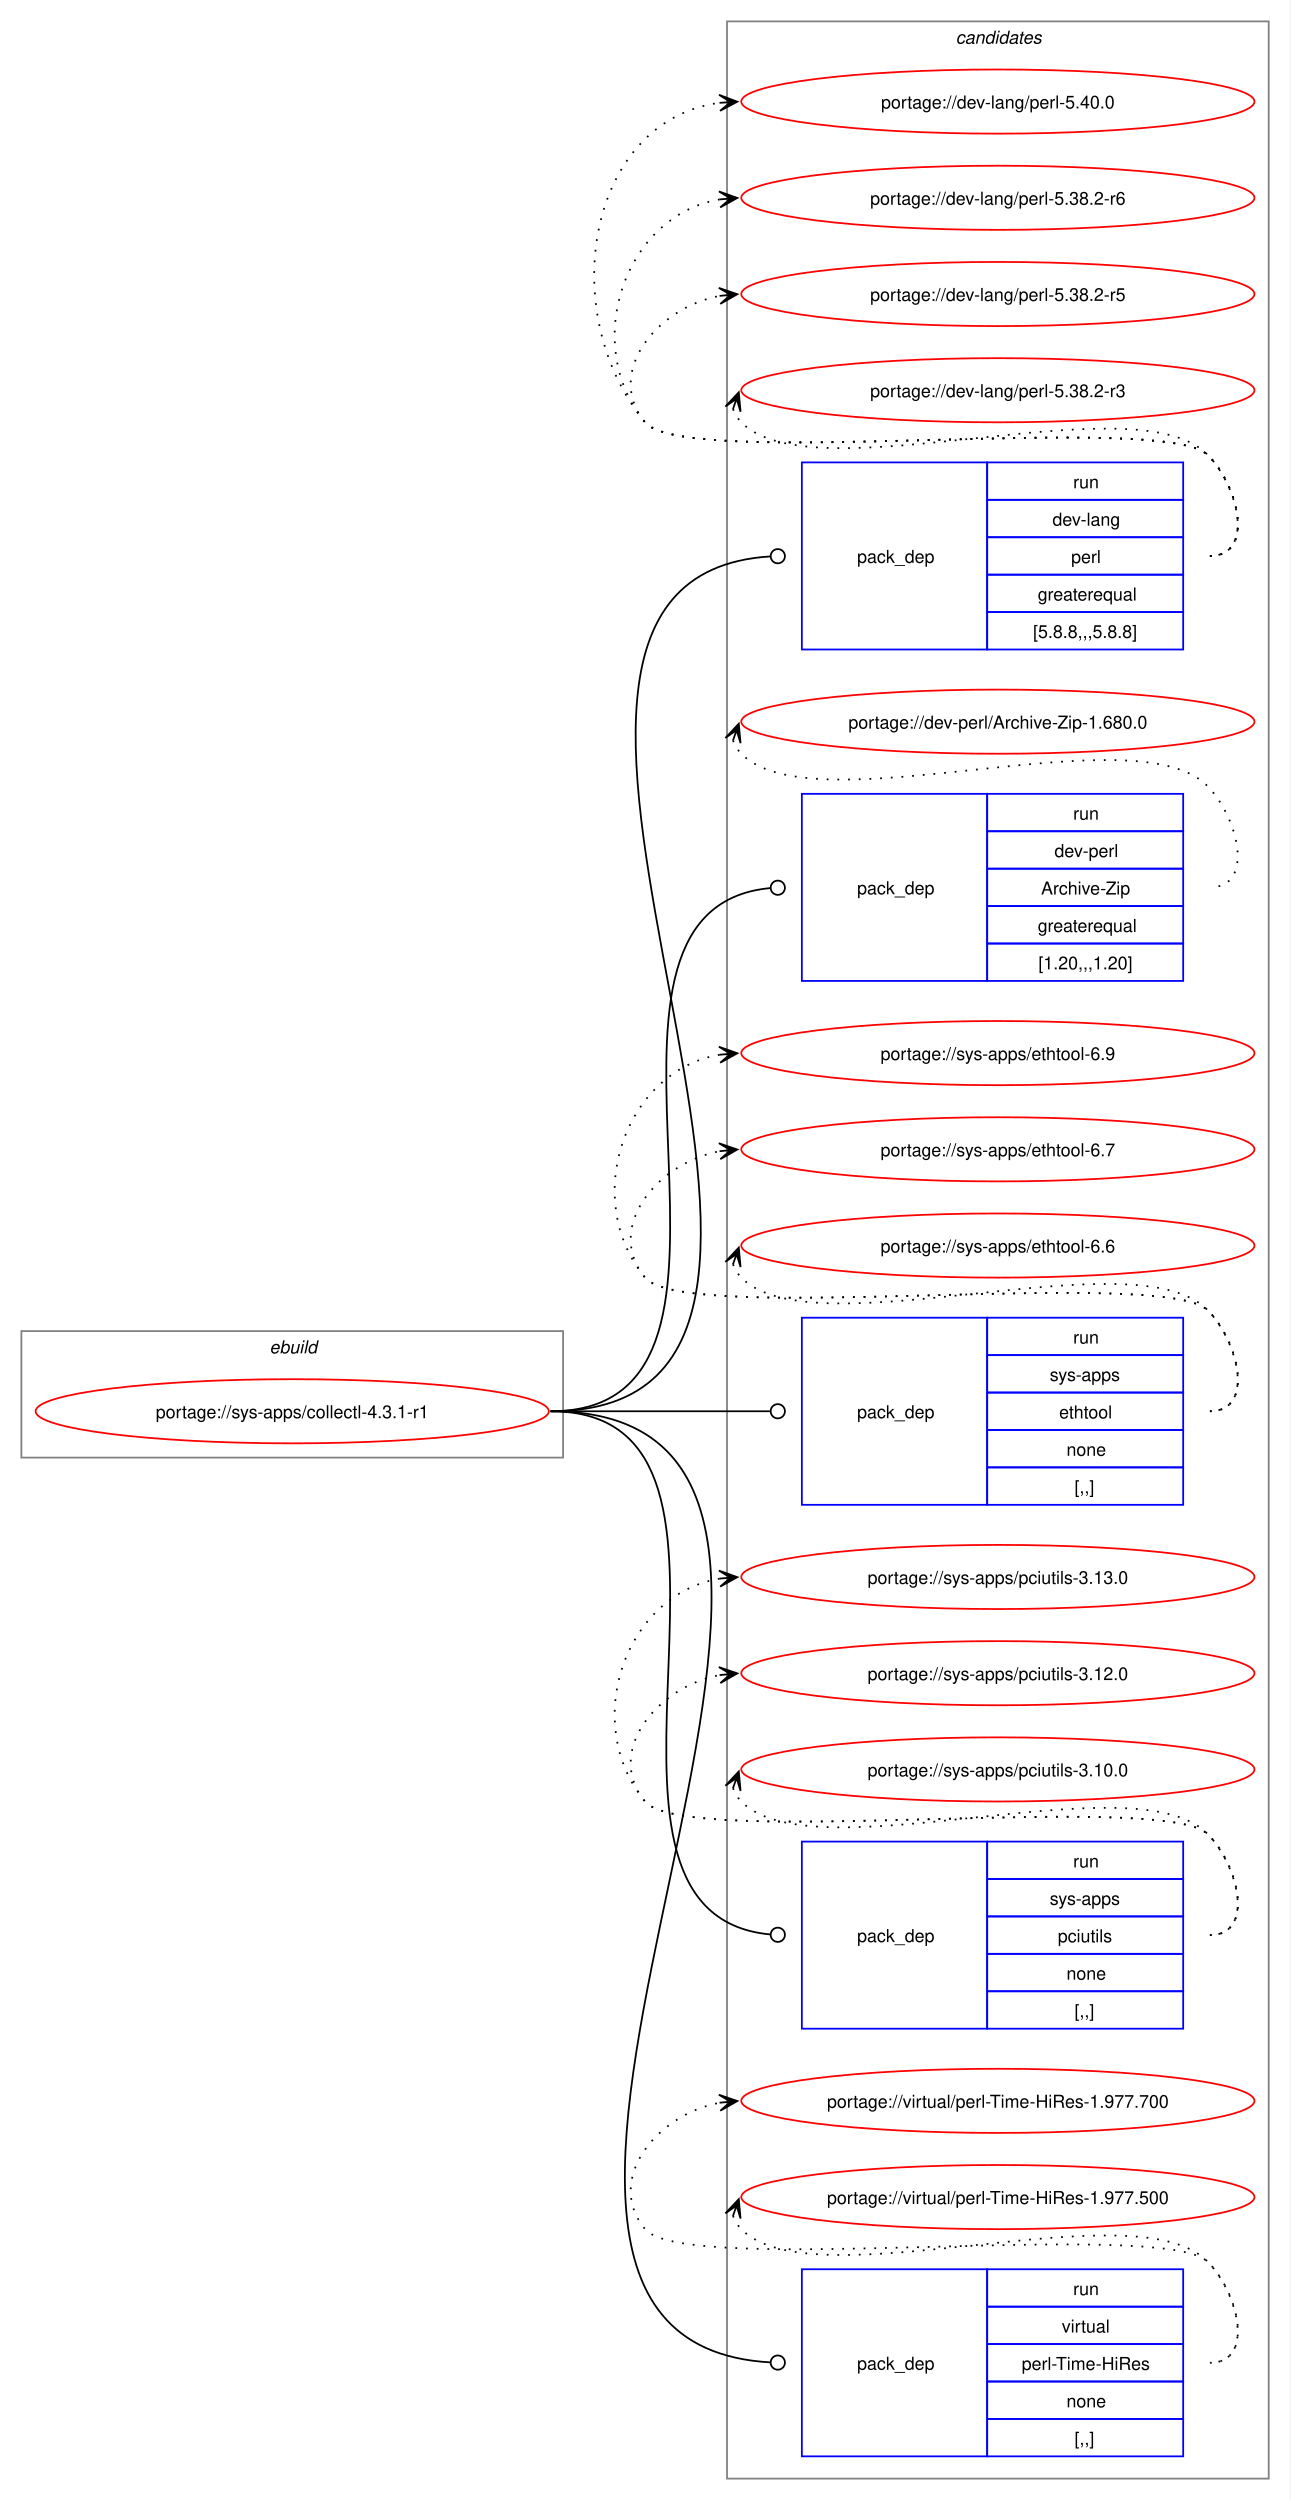
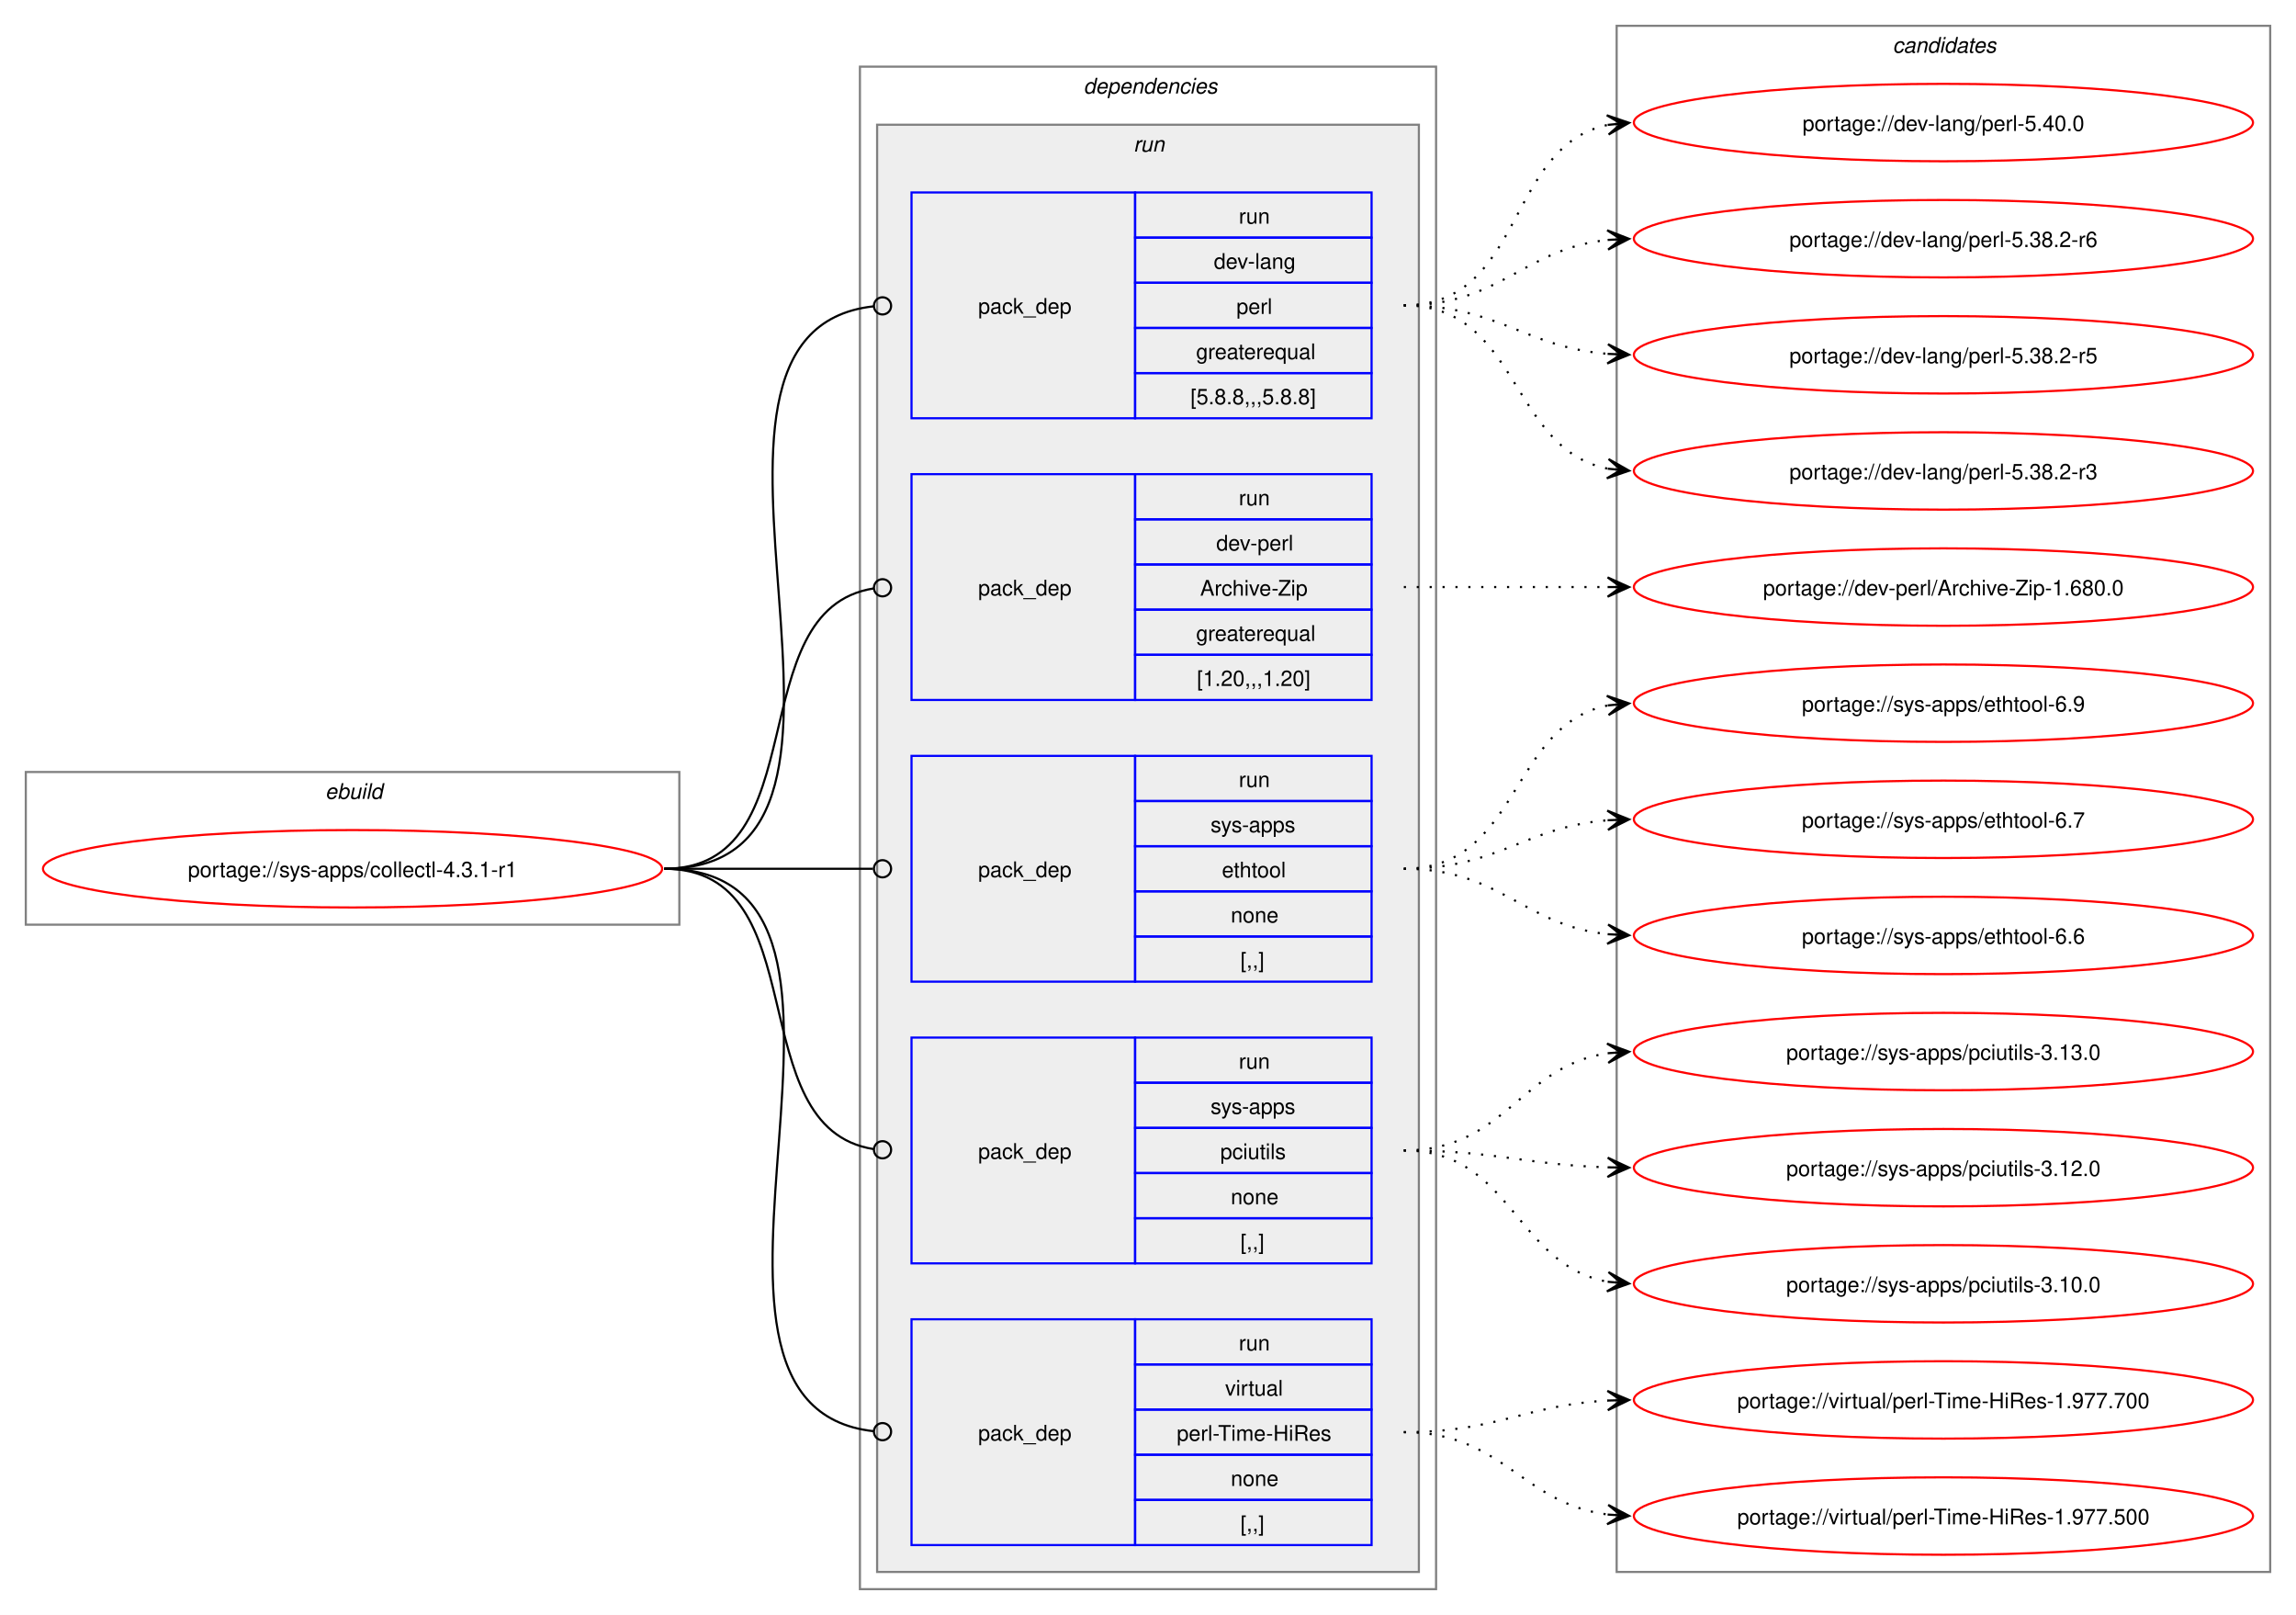
- <svg xmlns="http://www.w3.org/2000/svg" xmlns:xlink="http://www.w3.org/1999/xlink" width="724pt" height="1403pt" viewBox="0.00 0.00 724.00 1403.00">
-   <g id="graph0" class="graph" transform="scale(1 1) rotate(0) translate(4 1399)">
-     <polygon fill="white" stroke="none" points="-4,4 -4,-1399 720,-1399 720,4 -4,4" />
+ <svg xmlns="http://www.w3.org/2000/svg" xmlns:xlink="http://www.w3.org/1999/xlink" width="1068pt" height="751pt" viewBox="0.00 0.00 1068.00 751.00">
+   <g id="graph0" class="graph" transform="scale(1 1) rotate(0) translate(4 747)">
+     <polygon fill="white" stroke="none" points="-4,4 -4,-747 1064,-747 1064,4 -4,4" />
+     <g id="clust1" class="cluster">
+       <polygon fill="none" stroke="gray" points="8,-317 8,-388 312,-388 312,-317 8,-317" />
+       <text text-anchor="start" x="147.25" y="-375.5" font-family="Helvetica,sans-Serif" font-style="italic" font-size="10.00">ebuild</text>
+     </g>
+     <g id="clust2" class="cluster">
+       <polygon fill="none" stroke="gray" points="396,-8 396,-716 664,-716 664,-8 396,-8" />
+       <text text-anchor="start" x="500" y="-703.5" font-family="Helvetica,sans-Serif" font-style="italic" font-size="10.00">dependencies</text>
+     </g>
+     <g id="clust5" class="cluster">
+       <polygon fill="#eeeeee" stroke="gray" points="404,-16 404,-689 656,-689 656,-16 404,-16" />
+       <text text-anchor="start" x="523.25" y="-676.5" font-family="Helvetica,sans-Serif" font-style="italic" font-size="10.00">run</text>
+     </g>
    <g id="clust11" class="cluster">
-       <polygon fill="none" stroke="gray" points="404,-8 404,-1387 708,-1387 708,-8 404,-8" />
-       <text text-anchor="start" x="532.38" y="-1374.5" font-family="Helvetica,sans-Serif" font-style="italic" font-size="10.00">candidates</text>
-     </g>
-     <g id="clust1" class="cluster">
-       <polygon fill="none" stroke="gray" points="8,-581 8,-652 312,-652 312,-581 8,-581" />
-       <text text-anchor="start" x="147.25" y="-639.5" font-family="Helvetica,sans-Serif" font-style="italic" font-size="10.00">ebuild</text>
+       <polygon fill="none" stroke="gray" points="748,-16 748,-735 1052,-735 1052,-16 748,-16" />
+       <text text-anchor="start" x="876.38" y="-722.5" font-family="Helvetica,sans-Serif" font-style="italic" font-size="10.00">candidates</text>
    </g>
    <g id="node1" class="node">
      <g id="a_node1">
        <a xlink:href="../sys-apps/collectl-4.3.1-r1.svg" xlink:title="portage://sys-apps/collectl-4.3.1-r1">
-           <ellipse fill="none" stroke="red" cx="160" cy="-607" rx="144" ry="18" />
-           <text text-anchor="middle" x="160" y="-603.12" font-family="Helvetica,sans-Serif" font-size="10.00">portage://sys-apps/collectl-4.3.1-r1</text>
+           <ellipse fill="none" stroke="red" cx="160" cy="-343" rx="144" ry="18" />
+           <text text-anchor="middle" x="160" y="-339.12" font-family="Helvetica,sans-Serif" font-size="10.00">portage://sys-apps/collectl-4.3.1-r1</text>
        </a>
      </g>
    </g>
    <g id="node2" class="node">
-       <polygon fill="none" stroke="blue" points="446,-1034.5 446,-1139.5 550,-1139.5 550,-1034.5 446,-1034.5" />
-       <text text-anchor="start" x="477" y="-1083.12" font-family="Helvetica,sans-Serif" font-size="10.00">pack_dep</text>
-       <polygon fill="none" stroke="blue" points="550,-1118.5 550,-1139.5 660,-1139.5 660,-1118.5 550,-1118.5" />
-       <text text-anchor="start" x="598.25" y="-1125" font-family="Helvetica,sans-Serif" font-size="10.00">run</text>
-       <polygon fill="none" stroke="blue" points="550,-1097.5 550,-1118.5 660,-1118.5 660,-1097.5 550,-1097.5" />
-       <text text-anchor="start" x="586.62" y="-1104" font-family="Helvetica,sans-Serif" font-size="10.00">dev-lang</text>
-       <polygon fill="none" stroke="blue" points="550,-1076.5 550,-1097.5 660,-1097.5 660,-1076.5 550,-1076.5" />
-       <text text-anchor="start" x="597.12" y="-1083" font-family="Helvetica,sans-Serif" font-size="10.00">perl</text>
-       <polygon fill="none" stroke="blue" points="550,-1055.5 550,-1076.5 660,-1076.5 660,-1055.5 550,-1055.5" />
-       <text text-anchor="start" x="578.38" y="-1062" font-family="Helvetica,sans-Serif" font-size="10.00">greaterequal</text>
-       <polygon fill="none" stroke="blue" points="550,-1034.5 550,-1055.5 660,-1055.5 660,-1034.5 550,-1034.5" />
-       <text text-anchor="start" x="575.75" y="-1041" font-family="Helvetica,sans-Serif" font-size="10.00">[5.8.8,,,5.8.8]</text>
+       <polygon fill="none" stroke="blue" points="420,-552.5 420,-657.5 524,-657.5 524,-552.5 420,-552.5" />
+       <text text-anchor="start" x="451" y="-601.12" font-family="Helvetica,sans-Serif" font-size="10.00">pack_dep</text>
+       <polygon fill="none" stroke="blue" points="524,-636.5 524,-657.5 634,-657.5 634,-636.5 524,-636.5" />
+       <text text-anchor="start" x="572.25" y="-643" font-family="Helvetica,sans-Serif" font-size="10.00">run</text>
+       <polygon fill="none" stroke="blue" points="524,-615.5 524,-636.5 634,-636.5 634,-615.5 524,-615.5" />
+       <text text-anchor="start" x="560.62" y="-622" font-family="Helvetica,sans-Serif" font-size="10.00">dev-lang</text>
+       <polygon fill="none" stroke="blue" points="524,-594.5 524,-615.5 634,-615.5 634,-594.5 524,-594.5" />
+       <text text-anchor="start" x="571.12" y="-601" font-family="Helvetica,sans-Serif" font-size="10.00">perl</text>
+       <polygon fill="none" stroke="blue" points="524,-573.5 524,-594.5 634,-594.5 634,-573.5 524,-573.5" />
+       <text text-anchor="start" x="552.38" y="-580" font-family="Helvetica,sans-Serif" font-size="10.00">greaterequal</text>
+       <polygon fill="none" stroke="blue" points="524,-552.5 524,-573.5 634,-573.5 634,-552.5 524,-552.5" />
+       <text text-anchor="start" x="549.75" y="-559" font-family="Helvetica,sans-Serif" font-size="10.00">[5.8.8,,,5.8.8]</text>
    </g>
    <g id="edge1" class="edge">
-       <path fill="none" stroke="black" d="M305,-607C523.23,-607 224.14,-1073.96 428.22,-1086.73" />
-       <ellipse fill="none" stroke="black" cx="432.5" cy="-1086.86" rx="4" ry="4" />
+       <path fill="none" stroke="black" d="M305,-343C427.55,-343 292.32,-592.36 402.28,-604.54" />
+       <ellipse fill="none" stroke="black" cx="406.51" cy="-604.76" rx="4" ry="4" />
    </g>
    <g id="node3" class="node">
-       <polygon fill="none" stroke="blue" points="446,-848.5 446,-953.5 550,-953.5 550,-848.5 446,-848.5" />
-       <text text-anchor="start" x="477" y="-897.12" font-family="Helvetica,sans-Serif" font-size="10.00">pack_dep</text>
-       <polygon fill="none" stroke="blue" points="550,-932.5 550,-953.5 660,-953.5 660,-932.5 550,-932.5" />
-       <text text-anchor="start" x="598.25" y="-939" font-family="Helvetica,sans-Serif" font-size="10.00">run</text>
-       <polygon fill="none" stroke="blue" points="550,-911.5 550,-932.5 660,-932.5 660,-911.5 550,-911.5" />
-       <text text-anchor="start" x="587.75" y="-918" font-family="Helvetica,sans-Serif" font-size="10.00">dev-perl</text>
-       <polygon fill="none" stroke="blue" points="550,-890.5 550,-911.5 660,-911.5 660,-890.5 550,-890.5" />
-       <text text-anchor="start" x="580.25" y="-897" font-family="Helvetica,sans-Serif" font-size="10.00">Archive-Zip</text>
-       <polygon fill="none" stroke="blue" points="550,-869.5 550,-890.5 660,-890.5 660,-869.5 550,-869.5" />
-       <text text-anchor="start" x="578.38" y="-876" font-family="Helvetica,sans-Serif" font-size="10.00">greaterequal</text>
-       <polygon fill="none" stroke="blue" points="550,-848.5 550,-869.5 660,-869.5 660,-848.5 550,-848.5" />
-       <text text-anchor="start" x="578.75" y="-855" font-family="Helvetica,sans-Serif" font-size="10.00">[1.20,,,1.20]</text>
+       <polygon fill="none" stroke="blue" points="420,-421.5 420,-526.5 524,-526.5 524,-421.5 420,-421.5" />
+       <text text-anchor="start" x="451" y="-470.12" font-family="Helvetica,sans-Serif" font-size="10.00">pack_dep</text>
+       <polygon fill="none" stroke="blue" points="524,-505.5 524,-526.5 634,-526.5 634,-505.5 524,-505.5" />
+       <text text-anchor="start" x="572.25" y="-512" font-family="Helvetica,sans-Serif" font-size="10.00">run</text>
+       <polygon fill="none" stroke="blue" points="524,-484.5 524,-505.5 634,-505.5 634,-484.5 524,-484.5" />
+       <text text-anchor="start" x="561.75" y="-491" font-family="Helvetica,sans-Serif" font-size="10.00">dev-perl</text>
+       <polygon fill="none" stroke="blue" points="524,-463.5 524,-484.5 634,-484.5 634,-463.5 524,-463.5" />
+       <text text-anchor="start" x="554.25" y="-470" font-family="Helvetica,sans-Serif" font-size="10.00">Archive-Zip</text>
+       <polygon fill="none" stroke="blue" points="524,-442.5 524,-463.5 634,-463.5 634,-442.5 524,-442.5" />
+       <text text-anchor="start" x="552.38" y="-449" font-family="Helvetica,sans-Serif" font-size="10.00">greaterequal</text>
+       <polygon fill="none" stroke="blue" points="524,-421.5 524,-442.5 634,-442.5 634,-421.5 524,-421.5" />
+       <text text-anchor="start" x="552.75" y="-428" font-family="Helvetica,sans-Serif" font-size="10.00">[1.20,,,1.20]</text>
    </g>
    <g id="edge2" class="edge">
-       <path fill="none" stroke="black" d="M305,-607C445.16,-607 300.27,-888.5 428.17,-900.6" />
-       <ellipse fill="none" stroke="black" cx="432.5" cy="-900.8" rx="4" ry="4" />
+       <path fill="none" stroke="black" d="M305,-343C376.82,-343 339.5,-463.47 402.37,-473.36" />
+       <ellipse fill="none" stroke="black" cx="406.51" cy="-473.67" rx="4" ry="4" />
    </g>
    <g id="node4" class="node">
-       <polygon fill="none" stroke="blue" points="446,-554.5 446,-659.5 550,-659.5 550,-554.5 446,-554.5" />
-       <text text-anchor="start" x="477" y="-603.12" font-family="Helvetica,sans-Serif" font-size="10.00">pack_dep</text>
-       <polygon fill="none" stroke="blue" points="550,-638.5 550,-659.5 660,-659.5 660,-638.5 550,-638.5" />
-       <text text-anchor="start" x="598.25" y="-645" font-family="Helvetica,sans-Serif" font-size="10.00">run</text>
-       <polygon fill="none" stroke="blue" points="550,-617.5 550,-638.5 660,-638.5 660,-617.5 550,-617.5" />
-       <text text-anchor="start" x="585.12" y="-624" font-family="Helvetica,sans-Serif" font-size="10.00">sys-apps</text>
-       <polygon fill="none" stroke="blue" points="550,-596.5 550,-617.5 660,-617.5 660,-596.5 550,-596.5" />
-       <text text-anchor="start" x="590.38" y="-603" font-family="Helvetica,sans-Serif" font-size="10.00">ethtool</text>
-       <polygon fill="none" stroke="blue" points="550,-575.5 550,-596.5 660,-596.5 660,-575.5 550,-575.5" />
-       <text text-anchor="start" x="594.5" y="-582" font-family="Helvetica,sans-Serif" font-size="10.00">none</text>
-       <polygon fill="none" stroke="blue" points="550,-554.5 550,-575.5 660,-575.5 660,-554.5 550,-554.5" />
-       <text text-anchor="start" x="599" y="-561" font-family="Helvetica,sans-Serif" font-size="10.00">[,,]</text>
+       <polygon fill="none" stroke="blue" points="420,-290.5 420,-395.5 524,-395.5 524,-290.5 420,-290.5" />
+       <text text-anchor="start" x="451" y="-339.12" font-family="Helvetica,sans-Serif" font-size="10.00">pack_dep</text>
+       <polygon fill="none" stroke="blue" points="524,-374.5 524,-395.5 634,-395.5 634,-374.5 524,-374.5" />
+       <text text-anchor="start" x="572.25" y="-381" font-family="Helvetica,sans-Serif" font-size="10.00">run</text>
+       <polygon fill="none" stroke="blue" points="524,-353.5 524,-374.5 634,-374.5 634,-353.5 524,-353.5" />
+       <text text-anchor="start" x="559.12" y="-360" font-family="Helvetica,sans-Serif" font-size="10.00">sys-apps</text>
+       <polygon fill="none" stroke="blue" points="524,-332.5 524,-353.5 634,-353.5 634,-332.5 524,-332.5" />
+       <text text-anchor="start" x="564.38" y="-339" font-family="Helvetica,sans-Serif" font-size="10.00">ethtool</text>
+       <polygon fill="none" stroke="blue" points="524,-311.5 524,-332.5 634,-332.5 634,-311.5 524,-311.5" />
+       <text text-anchor="start" x="568.5" y="-318" font-family="Helvetica,sans-Serif" font-size="10.00">none</text>
+       <polygon fill="none" stroke="blue" points="524,-290.5 524,-311.5 634,-311.5 634,-290.5 524,-290.5" />
+       <text text-anchor="start" x="573" y="-297" font-family="Helvetica,sans-Serif" font-size="10.00">[,,]</text>
    </g>
    <g id="edge3" class="edge">
-       <path fill="none" stroke="black" d="M305,-607C360.57,-607 376.66,-607 428.07,-607" />
-       <ellipse fill="none" stroke="black" cx="432.5" cy="-607" rx="4" ry="4" />
+       <path fill="none" stroke="black" d="M305,-343C348.98,-343 362.17,-343 402.06,-343" />
+       <ellipse fill="none" stroke="black" cx="406.5" cy="-343" rx="4" ry="4" />
    </g>
    <g id="node5" class="node">
-       <polygon fill="none" stroke="blue" points="446,-260.5 446,-365.5 550,-365.5 550,-260.5 446,-260.5" />
-       <text text-anchor="start" x="477" y="-309.12" font-family="Helvetica,sans-Serif" font-size="10.00">pack_dep</text>
-       <polygon fill="none" stroke="blue" points="550,-344.5 550,-365.5 660,-365.5 660,-344.5 550,-344.5" />
-       <text text-anchor="start" x="598.25" y="-351" font-family="Helvetica,sans-Serif" font-size="10.00">run</text>
-       <polygon fill="none" stroke="blue" points="550,-323.5 550,-344.5 660,-344.5 660,-323.5 550,-323.5" />
-       <text text-anchor="start" x="585.12" y="-330" font-family="Helvetica,sans-Serif" font-size="10.00">sys-apps</text>
-       <polygon fill="none" stroke="blue" points="550,-302.5 550,-323.5 660,-323.5 660,-302.5 550,-302.5" />
-       <text text-anchor="start" x="589.62" y="-309" font-family="Helvetica,sans-Serif" font-size="10.00">pciutils</text>
-       <polygon fill="none" stroke="blue" points="550,-281.5 550,-302.5 660,-302.5 660,-281.5 550,-281.5" />
-       <text text-anchor="start" x="594.5" y="-288" font-family="Helvetica,sans-Serif" font-size="10.00">none</text>
-       <polygon fill="none" stroke="blue" points="550,-260.5 550,-281.5 660,-281.5 660,-260.5 550,-260.5" />
-       <text text-anchor="start" x="599" y="-267" font-family="Helvetica,sans-Serif" font-size="10.00">[,,]</text>
+       <polygon fill="none" stroke="blue" points="420,-159.5 420,-264.5 524,-264.5 524,-159.5 420,-159.5" />
+       <text text-anchor="start" x="451" y="-208.12" font-family="Helvetica,sans-Serif" font-size="10.00">pack_dep</text>
+       <polygon fill="none" stroke="blue" points="524,-243.5 524,-264.5 634,-264.5 634,-243.5 524,-243.5" />
+       <text text-anchor="start" x="572.25" y="-250" font-family="Helvetica,sans-Serif" font-size="10.00">run</text>
+       <polygon fill="none" stroke="blue" points="524,-222.5 524,-243.5 634,-243.5 634,-222.5 524,-222.5" />
+       <text text-anchor="start" x="559.12" y="-229" font-family="Helvetica,sans-Serif" font-size="10.00">sys-apps</text>
+       <polygon fill="none" stroke="blue" points="524,-201.5 524,-222.5 634,-222.5 634,-201.5 524,-201.5" />
+       <text text-anchor="start" x="563.62" y="-208" font-family="Helvetica,sans-Serif" font-size="10.00">pciutils</text>
+       <polygon fill="none" stroke="blue" points="524,-180.5 524,-201.5 634,-201.5 634,-180.5 524,-180.5" />
+       <text text-anchor="start" x="568.5" y="-187" font-family="Helvetica,sans-Serif" font-size="10.00">none</text>
+       <polygon fill="none" stroke="blue" points="524,-159.5 524,-180.5 634,-180.5 634,-159.5 524,-159.5" />
+       <text text-anchor="start" x="573" y="-166" font-family="Helvetica,sans-Serif" font-size="10.00">[,,]</text>
    </g>
    <g id="edge4" class="edge">
-       <path fill="none" stroke="black" d="M305,-607C445.16,-607 300.27,-325.5 428.17,-313.4" />
-       <ellipse fill="none" stroke="black" cx="432.5" cy="-313.2" rx="4" ry="4" />
+       <path fill="none" stroke="black" d="M305,-343C376.82,-343 339.5,-222.53 402.37,-212.64" />
+       <ellipse fill="none" stroke="black" cx="406.51" cy="-212.33" rx="4" ry="4" />
    </g>
    <g id="node6" class="node">
-       <polygon fill="none" stroke="blue" points="446,-20.5 446,-125.5 550,-125.5 550,-20.5 446,-20.5" />
-       <text text-anchor="start" x="477" y="-69.12" font-family="Helvetica,sans-Serif" font-size="10.00">pack_dep</text>
-       <polygon fill="none" stroke="blue" points="550,-104.5 550,-125.5 660,-125.5 660,-104.5 550,-104.5" />
-       <text text-anchor="start" x="598.25" y="-111" font-family="Helvetica,sans-Serif" font-size="10.00">run</text>
-       <polygon fill="none" stroke="blue" points="550,-83.5 550,-104.5 660,-104.5 660,-83.5 550,-83.5" />
-       <text text-anchor="start" x="591.88" y="-90" font-family="Helvetica,sans-Serif" font-size="10.00">virtual</text>
-       <polygon fill="none" stroke="blue" points="550,-62.5 550,-83.5 660,-83.5 660,-62.5 550,-62.5" />
-       <text text-anchor="start" x="569.38" y="-69" font-family="Helvetica,sans-Serif" font-size="10.00">perl-Time-HiRes</text>
-       <polygon fill="none" stroke="blue" points="550,-41.5 550,-62.5 660,-62.5 660,-41.5 550,-41.5" />
-       <text text-anchor="start" x="594.5" y="-48" font-family="Helvetica,sans-Serif" font-size="10.00">none</text>
-       <polygon fill="none" stroke="blue" points="550,-20.5 550,-41.5 660,-41.5 660,-20.5 550,-20.5" />
-       <text text-anchor="start" x="599" y="-27" font-family="Helvetica,sans-Serif" font-size="10.00">[,,]</text>
+       <polygon fill="none" stroke="blue" points="420,-28.5 420,-133.5 524,-133.5 524,-28.5 420,-28.5" />
+       <text text-anchor="start" x="451" y="-77.12" font-family="Helvetica,sans-Serif" font-size="10.00">pack_dep</text>
+       <polygon fill="none" stroke="blue" points="524,-112.5 524,-133.5 634,-133.5 634,-112.5 524,-112.5" />
+       <text text-anchor="start" x="572.25" y="-119" font-family="Helvetica,sans-Serif" font-size="10.00">run</text>
+       <polygon fill="none" stroke="blue" points="524,-91.5 524,-112.5 634,-112.5 634,-91.5 524,-91.5" />
+       <text text-anchor="start" x="565.88" y="-98" font-family="Helvetica,sans-Serif" font-size="10.00">virtual</text>
+       <polygon fill="none" stroke="blue" points="524,-70.5 524,-91.5 634,-91.5 634,-70.5 524,-70.5" />
+       <text text-anchor="start" x="543.38" y="-77" font-family="Helvetica,sans-Serif" font-size="10.00">perl-Time-HiRes</text>
+       <polygon fill="none" stroke="blue" points="524,-49.5 524,-70.5 634,-70.5 634,-49.5 524,-49.5" />
+       <text text-anchor="start" x="568.5" y="-56" font-family="Helvetica,sans-Serif" font-size="10.00">none</text>
+       <polygon fill="none" stroke="blue" points="524,-28.5 524,-49.5 634,-49.5 634,-28.5 524,-28.5" />
+       <text text-anchor="start" x="573" y="-35" font-family="Helvetica,sans-Serif" font-size="10.00">[,,]</text>
    </g>
    <g id="edge5" class="edge">
-       <path fill="none" stroke="black" d="M305,-607C546.49,-607 201.15,-85.96 428.31,-73.24" />
-       <ellipse fill="none" stroke="black" cx="432.5" cy="-73.12" rx="4" ry="4" />
+       <path fill="none" stroke="black" d="M305,-343C427.55,-343 292.32,-93.64 402.28,-81.46" />
+       <ellipse fill="none" stroke="black" cx="406.51" cy="-81.24" rx="4" ry="4" />
    </g>
    <g id="node7" class="node">
      <g id="a_node7">
        <a xlink:href="../dev-lang/perl-5.40.0.svg" xlink:title="portage://dev-lang/perl-5.40.0">
-           <ellipse fill="none" stroke="red" cx="556" cy="-1342" rx="144" ry="18" />
-           <text text-anchor="middle" x="556" y="-1338.12" font-family="Helvetica,sans-Serif" font-size="10.00">portage://dev-lang/perl-5.40.0</text>
+           <ellipse fill="none" stroke="red" cx="900" cy="-690" rx="144" ry="18" />
+           <text text-anchor="middle" x="900" y="-686.12" font-family="Helvetica,sans-Serif" font-size="10.00">portage://dev-lang/perl-5.40.0</text>
        </a>
      </g>
    </g>
    <g id="edge6" class="edge">
-       <path fill="none" stroke="black" stroke-dasharray="1,5" d="M675,-1087C700.12,-1087 691.6,-1125.59 674,-1143.5 649.35,-1168.59 380.36,-1134.85 358,-1162 307.37,-1223.49 325.73,-1331.72 400.13,-1341.32" />
-       <polygon fill="black" stroke="black" points="409.78,-1341.92 399.52,-1345.79 406.01,-1341.69 399.8,-1341.29 399.8,-1341.29 399.8,-1341.29 406.01,-1341.69 400.09,-1336.8 409.78,-1341.92" />
+       <path fill="none" stroke="black" stroke-dasharray="1,5" d="M649,-605C705.38,-605 696.24,-679.09 743.92,-688.93" />
+       <polygon fill="black" stroke="black" points="753.79,-689.88 743.4,-693.4 750.02,-689.52 743.83,-688.92 743.83,-688.92 743.83,-688.92 750.02,-689.52 744.27,-684.44 753.79,-689.88" />
    </g>
    <g id="node8" class="node">
      <g id="a_node8">
        <a xlink:href="../dev-lang/perl-5.38.2-r6.svg" xlink:title="portage://dev-lang/perl-5.38.2-r6">
-           <ellipse fill="none" stroke="red" cx="556" cy="-1288" rx="144" ry="18" />
-           <text text-anchor="middle" x="556" y="-1284.12" font-family="Helvetica,sans-Serif" font-size="10.00">portage://dev-lang/perl-5.38.2-r6</text>
+           <ellipse fill="none" stroke="red" cx="900" cy="-636" rx="144" ry="18" />
+           <text text-anchor="middle" x="900" y="-632.12" font-family="Helvetica,sans-Serif" font-size="10.00">portage://dev-lang/perl-5.38.2-r6</text>
        </a>
      </g>
    </g>
    <g id="edge7" class="edge">
-       <path fill="none" stroke="black" stroke-dasharray="1,5" d="M675,-1087C700.12,-1087 691.6,-1125.59 674,-1143.5 649.35,-1168.59 380.36,-1134.85 358,-1162 321.8,-1205.97 346.66,-1278.24 399.97,-1287.1" />
-       <polygon fill="black" stroke="black" points="409.79,-1287.9 399.45,-1291.57 406.02,-1287.59 399.82,-1287.09 399.82,-1287.09 399.82,-1287.09 406.02,-1287.59 400.18,-1282.6 409.79,-1287.9" />
+       <path fill="none" stroke="black" stroke-dasharray="1,5" d="M649,-605C694.15,-605 704.4,-631.23 743.96,-635.44" />
+       <polygon fill="black" stroke="black" points="753.78,-635.94 743.57,-639.92 750.01,-635.74 743.8,-635.43 743.8,-635.43 743.8,-635.43 750.01,-635.74 744.03,-630.93 753.78,-635.94" />
    </g>
    <g id="node9" class="node">
      <g id="a_node9">
        <a xlink:href="../dev-lang/perl-5.38.2-r5.svg" xlink:title="portage://dev-lang/perl-5.38.2-r5">
-           <ellipse fill="none" stroke="red" cx="556" cy="-1234" rx="144" ry="18" />
-           <text text-anchor="middle" x="556" y="-1230.12" font-family="Helvetica,sans-Serif" font-size="10.00">portage://dev-lang/perl-5.38.2-r5</text>
+           <ellipse fill="none" stroke="red" cx="900" cy="-582" rx="144" ry="18" />
+           <text text-anchor="middle" x="900" y="-578.12" font-family="Helvetica,sans-Serif" font-size="10.00">portage://dev-lang/perl-5.38.2-r5</text>
        </a>
      </g>
    </g>
    <g id="edge8" class="edge">
-       <path fill="none" stroke="black" stroke-dasharray="1,5" d="M675,-1087C700.12,-1087 691.6,-1125.59 674,-1143.5 649.35,-1168.59 380.36,-1134.85 358,-1162 335.11,-1189.8 364.6,-1226.35 399.91,-1232.95" />
-       <polygon fill="black" stroke="black" points="409.79,-1233.89 399.41,-1237.43 406.02,-1233.53 399.83,-1232.95 399.83,-1232.95 399.83,-1232.95 406.02,-1233.53 400.25,-1228.47 409.79,-1233.89" />
+       <path fill="none" stroke="black" stroke-dasharray="1,5" d="M649,-605C693.25,-605 704.96,-585.62 743.87,-582.44" />
+       <polygon fill="black" stroke="black" points="753.78,-582.05 743.97,-586.94 750,-582.2 743.79,-582.44 743.79,-582.44 743.79,-582.44 750,-582.2 743.61,-577.95 753.78,-582.05" />
    </g>
    <g id="node10" class="node">
      <g id="a_node10">
        <a xlink:href="../dev-lang/perl-5.38.2-r3.svg" xlink:title="portage://dev-lang/perl-5.38.2-r3">
-           <ellipse fill="none" stroke="red" cx="556" cy="-1180" rx="144" ry="18" />
-           <text text-anchor="middle" x="556" y="-1176.12" font-family="Helvetica,sans-Serif" font-size="10.00">portage://dev-lang/perl-5.38.2-r3</text>
+           <ellipse fill="none" stroke="red" cx="900" cy="-528" rx="144" ry="18" />
+           <text text-anchor="middle" x="900" y="-524.12" font-family="Helvetica,sans-Serif" font-size="10.00">portage://dev-lang/perl-5.38.2-r3</text>
        </a>
      </g>
    </g>
    <g id="edge9" class="edge">
-       <path fill="none" stroke="black" stroke-dasharray="1,5" d="M407.37,-1169.45C408.4,-1166.7 410.07,-1163.96 412,-1162 452.96,-1120.42 633.83,-1185.85 674,-1143.5 691.28,-1125.28 700.12,-1087 675,-1087" />
-       <polygon fill="black" stroke="black" points="410.6,-1178.85 403.09,-1170.86 409.37,-1175.27 407.34,-1169.39 407.34,-1169.39 407.34,-1169.39 409.37,-1175.27 411.6,-1167.93 410.6,-1178.85" />
+       <path fill="none" stroke="black" stroke-dasharray="1,5" d="M649,-605C703.25,-605 697.88,-538.17 743.98,-529.03" />
+       <polygon fill="black" stroke="black" points="753.79,-528.11 744.25,-533.52 750.02,-528.47 743.83,-529.04 743.83,-529.04 743.83,-529.04 750.02,-528.47 743.41,-524.56 753.79,-528.11" />
    </g>
    <g id="node11" class="node">
      <g id="a_node11">
        <a xlink:href="../dev-perl/Archive-Zip-1.680.0.svg" xlink:title="portage://dev-perl/Archive-Zip-1.680.0">
-           <ellipse fill="none" stroke="red" cx="556" cy="-994" rx="144" ry="18" />
-           <text text-anchor="middle" x="556" y="-990.12" font-family="Helvetica,sans-Serif" font-size="10.00">portage://dev-perl/Archive-Zip-1.680.0</text>
+           <ellipse fill="none" stroke="red" cx="900" cy="-474" rx="144" ry="18" />
+           <text text-anchor="middle" x="900" y="-470.12" font-family="Helvetica,sans-Serif" font-size="10.00">portage://dev-perl/Archive-Zip-1.680.0</text>
        </a>
      </g>
    </g>
    <g id="edge10" class="edge">
-       <path fill="none" stroke="black" stroke-dasharray="1,5" d="M407.37,-983.45C408.4,-980.7 410.07,-977.96 412,-976 452.96,-934.42 633.83,-999.85 674,-957.5 691.28,-939.28 700.12,-901 675,-901" />
-       <polygon fill="black" stroke="black" points="410.6,-992.85 403.09,-984.86 409.37,-989.27 407.34,-983.39 407.34,-983.39 407.34,-983.39 409.37,-989.27 411.6,-981.93 410.6,-992.85" />
+       <path fill="none" stroke="black" stroke-dasharray="1,5" d="M649,-474C692.25,-474 705.72,-474 744.08,-474" />
+       <polygon fill="black" stroke="black" points="753.78,-474 743.78,-478.5 750,-474 743.78,-474 743.78,-474 743.78,-474 750,-474 743.78,-469.5 753.78,-474" />
    </g>
    <g id="node12" class="node">
      <g id="a_node12">
        <a xlink:href="../sys-apps/ethtool-6.9.svg" xlink:title="portage://sys-apps/ethtool-6.9">
-           <ellipse fill="none" stroke="red" cx="556" cy="-808" rx="144" ry="18" />
-           <text text-anchor="middle" x="556" y="-804.12" font-family="Helvetica,sans-Serif" font-size="10.00">portage://sys-apps/ethtool-6.9</text>
+           <ellipse fill="none" stroke="red" cx="900" cy="-420" rx="144" ry="18" />
+           <text text-anchor="middle" x="900" y="-416.12" font-family="Helvetica,sans-Serif" font-size="10.00">portage://sys-apps/ethtool-6.9</text>
        </a>
      </g>
    </g>
    <g id="edge11" class="edge">
-       <path fill="none" stroke="black" stroke-dasharray="1,5" d="M675,-607C700.12,-607 691.6,-645.59 674,-663.5 649.35,-688.59 380.36,-654.85 358,-682 321.8,-725.97 346.66,-798.24 399.97,-807.1" />
-       <polygon fill="black" stroke="black" points="409.79,-807.9 399.45,-811.57 406.02,-807.59 399.82,-807.09 399.82,-807.09 399.82,-807.09 406.02,-807.59 400.18,-802.6 409.79,-807.9" />
+       <path fill="none" stroke="black" stroke-dasharray="1,5" d="M649,-343C703.25,-343 697.88,-409.83 743.98,-418.97" />
+       <polygon fill="black" stroke="black" points="753.79,-419.89 743.41,-423.44 750.02,-419.53 743.83,-418.96 743.83,-418.96 743.83,-418.96 750.02,-419.53 744.25,-414.48 753.79,-419.89" />
    </g>
    <g id="node13" class="node">
      <g id="a_node13">
        <a xlink:href="../sys-apps/ethtool-6.7.svg" xlink:title="portage://sys-apps/ethtool-6.7">
-           <ellipse fill="none" stroke="red" cx="556" cy="-754" rx="144" ry="18" />
-           <text text-anchor="middle" x="556" y="-750.12" font-family="Helvetica,sans-Serif" font-size="10.00">portage://sys-apps/ethtool-6.7</text>
+           <ellipse fill="none" stroke="red" cx="900" cy="-366" rx="144" ry="18" />
+           <text text-anchor="middle" x="900" y="-362.12" font-family="Helvetica,sans-Serif" font-size="10.00">portage://sys-apps/ethtool-6.7</text>
        </a>
      </g>
    </g>
    <g id="edge12" class="edge">
-       <path fill="none" stroke="black" stroke-dasharray="1,5" d="M675,-607C700.12,-607 691.6,-645.59 674,-663.5 649.35,-688.59 380.36,-654.85 358,-682 335.11,-709.8 364.6,-746.35 399.91,-752.95" />
-       <polygon fill="black" stroke="black" points="409.79,-753.89 399.41,-757.43 406.02,-753.53 399.83,-752.95 399.83,-752.95 399.83,-752.95 406.02,-753.53 400.25,-748.47 409.79,-753.89" />
+       <path fill="none" stroke="black" stroke-dasharray="1,5" d="M649,-343C693.25,-343 704.96,-362.38 743.87,-365.56" />
+       <polygon fill="black" stroke="black" points="753.78,-365.95 743.61,-370.05 750,-365.8 743.79,-365.56 743.79,-365.56 743.79,-365.56 750,-365.8 743.97,-361.06 753.78,-365.95" />
    </g>
    <g id="node14" class="node">
      <g id="a_node14">
        <a xlink:href="../sys-apps/ethtool-6.6.svg" xlink:title="portage://sys-apps/ethtool-6.6">
-           <ellipse fill="none" stroke="red" cx="556" cy="-700" rx="144" ry="18" />
-           <text text-anchor="middle" x="556" y="-696.12" font-family="Helvetica,sans-Serif" font-size="10.00">portage://sys-apps/ethtool-6.6</text>
+           <ellipse fill="none" stroke="red" cx="900" cy="-312" rx="144" ry="18" />
+           <text text-anchor="middle" x="900" y="-308.12" font-family="Helvetica,sans-Serif" font-size="10.00">portage://sys-apps/ethtool-6.6</text>
        </a>
      </g>
    </g>
    <g id="edge13" class="edge">
-       <path fill="none" stroke="black" stroke-dasharray="1,5" d="M407.37,-689.45C408.4,-686.7 410.07,-683.96 412,-682 452.96,-640.42 633.83,-705.85 674,-663.5 691.28,-645.28 700.12,-607 675,-607" />
-       <polygon fill="black" stroke="black" points="410.6,-698.85 403.09,-690.86 409.37,-695.27 407.34,-689.39 407.34,-689.39 407.34,-689.39 409.37,-695.27 411.6,-687.93 410.6,-698.85" />
+       <path fill="none" stroke="black" stroke-dasharray="1,5" d="M649,-343C694.15,-343 704.4,-316.77 743.96,-312.56" />
+       <polygon fill="black" stroke="black" points="753.78,-312.06 744.03,-317.07 750.01,-312.26 743.8,-312.57 743.8,-312.57 743.8,-312.57 750.01,-312.26 743.57,-308.08 753.78,-312.06" />
    </g>
    <g id="node15" class="node">
      <g id="a_node15">
        <a xlink:href="../sys-apps/pciutils-3.13.0.svg" xlink:title="portage://sys-apps/pciutils-3.13.0">
-           <ellipse fill="none" stroke="red" cx="556" cy="-514" rx="144" ry="18" />
-           <text text-anchor="middle" x="556" y="-510.12" font-family="Helvetica,sans-Serif" font-size="10.00">portage://sys-apps/pciutils-3.13.0</text>
+           <ellipse fill="none" stroke="red" cx="900" cy="-258" rx="144" ry="18" />
+           <text text-anchor="middle" x="900" y="-254.12" font-family="Helvetica,sans-Serif" font-size="10.00">portage://sys-apps/pciutils-3.13.0</text>
        </a>
      </g>
    </g>
    <g id="edge14" class="edge">
-       <path fill="none" stroke="black" stroke-dasharray="1,5" d="M675,-313C700.12,-313 691.6,-351.59 674,-369.5 649.35,-394.59 380.36,-360.85 358,-388 321.8,-431.97 346.66,-504.24 399.97,-513.1" />
-       <polygon fill="black" stroke="black" points="409.79,-513.9 399.45,-517.57 406.02,-513.59 399.82,-513.09 399.82,-513.09 399.82,-513.09 406.02,-513.59 400.18,-508.6 409.79,-513.9" />
+       <path fill="none" stroke="black" stroke-dasharray="1,5" d="M649,-212C696.44,-212 702.86,-251.26 744.06,-257.24" />
+       <polygon fill="black" stroke="black" points="753.78,-257.92 743.5,-261.71 750.01,-257.65 743.81,-257.22 743.81,-257.22 743.81,-257.22 750.01,-257.65 744.12,-252.73 753.78,-257.92" />
    </g>
    <g id="node16" class="node">
      <g id="a_node16">
        <a xlink:href="../sys-apps/pciutils-3.12.0.svg" xlink:title="portage://sys-apps/pciutils-3.12.0">
-           <ellipse fill="none" stroke="red" cx="556" cy="-460" rx="144" ry="18" />
-           <text text-anchor="middle" x="556" y="-456.12" font-family="Helvetica,sans-Serif" font-size="10.00">portage://sys-apps/pciutils-3.12.0</text>
+           <ellipse fill="none" stroke="red" cx="900" cy="-204" rx="144" ry="18" />
+           <text text-anchor="middle" x="900" y="-200.12" font-family="Helvetica,sans-Serif" font-size="10.00">portage://sys-apps/pciutils-3.12.0</text>
        </a>
      </g>
    </g>
    <g id="edge15" class="edge">
-       <path fill="none" stroke="black" stroke-dasharray="1,5" d="M675,-313C700.12,-313 691.6,-351.59 674,-369.5 649.35,-394.59 380.36,-360.85 358,-388 335.11,-415.8 364.6,-452.35 399.91,-458.95" />
-       <polygon fill="black" stroke="black" points="409.79,-459.89 399.41,-463.43 406.02,-459.53 399.83,-458.95 399.83,-458.95 399.83,-458.95 406.02,-459.53 400.25,-454.47 409.79,-459.89" />
+       <path fill="none" stroke="black" stroke-dasharray="1,5" d="M649,-212C692.37,-212 705.63,-205.26 744.06,-204.15" />
+       <polygon fill="black" stroke="black" points="753.78,-204.02 743.85,-208.66 750,-204.07 743.78,-204.16 743.78,-204.16 743.78,-204.16 750,-204.07 743.72,-199.66 753.78,-204.02" />
    </g>
    <g id="node17" class="node">
      <g id="a_node17">
        <a xlink:href="../sys-apps/pciutils-3.10.0.svg" xlink:title="portage://sys-apps/pciutils-3.10.0">
-           <ellipse fill="none" stroke="red" cx="556" cy="-406" rx="144" ry="18" />
-           <text text-anchor="middle" x="556" y="-402.12" font-family="Helvetica,sans-Serif" font-size="10.00">portage://sys-apps/pciutils-3.10.0</text>
+           <ellipse fill="none" stroke="red" cx="900" cy="-150" rx="144" ry="18" />
+           <text text-anchor="middle" x="900" y="-146.12" font-family="Helvetica,sans-Serif" font-size="10.00">portage://sys-apps/pciutils-3.10.0</text>
        </a>
      </g>
    </g>
    <g id="edge16" class="edge">
-       <path fill="none" stroke="black" stroke-dasharray="1,5" d="M407.37,-395.45C408.4,-392.7 410.07,-389.96 412,-388 452.96,-346.42 633.83,-411.85 674,-369.5 691.28,-351.28 700.12,-313 675,-313" />
-       <polygon fill="black" stroke="black" points="410.6,-404.85 403.09,-396.86 409.37,-401.27 407.34,-395.39 407.34,-395.39 407.34,-395.39 409.37,-401.27 411.6,-393.93 410.6,-404.85" />
+       <path fill="none" stroke="black" stroke-dasharray="1,5" d="M649,-212C699.63,-212 700.58,-158.64 744.03,-150.92" />
+       <polygon fill="black" stroke="black" points="753.79,-150.1 744.2,-155.43 750.02,-150.42 743.82,-150.94 743.82,-150.94 743.82,-150.94 750.02,-150.42 743.44,-146.46 753.79,-150.1" />
    </g>
    <g id="node18" class="node">
      <g id="a_node18">
        <a xlink:href="../virtual/perl-Time-HiRes-1.977.700.svg" xlink:title="portage://virtual/perl-Time-HiRes-1.977.700">
-           <ellipse fill="none" stroke="red" cx="556" cy="-220" rx="144" ry="18" />
-           <text text-anchor="middle" x="556" y="-216.12" font-family="Helvetica,sans-Serif" font-size="10.00">portage://virtual/perl-Time-HiRes-1.977.700</text>
+           <ellipse fill="none" stroke="red" cx="900" cy="-96" rx="144" ry="18" />
+           <text text-anchor="middle" x="900" y="-92.12" font-family="Helvetica,sans-Serif" font-size="10.00">portage://virtual/perl-Time-HiRes-1.977.700</text>
        </a>
      </g>
    </g>
    <g id="edge17" class="edge">
-       <path fill="none" stroke="black" stroke-dasharray="1,5" d="M675,-73C700.12,-73 691.6,-111.59 674,-129.5 649.35,-154.59 380.36,-120.85 358,-148 335.11,-175.8 364.6,-212.35 399.91,-218.95" />
-       <polygon fill="black" stroke="black" points="409.79,-219.89 399.41,-223.43 406.02,-219.53 399.83,-218.95 399.83,-218.95 399.83,-218.95 406.02,-219.53 400.25,-214.47 409.79,-219.89" />
+       <path fill="none" stroke="black" stroke-dasharray="1,5" d="M649,-81C692.68,-81 705.39,-93.64 743.99,-95.71" />
+       <polygon fill="black" stroke="black" points="753.78,-95.97 743.67,-100.21 750,-95.87 743.79,-95.71 743.79,-95.71 743.79,-95.71 750,-95.87 743.9,-91.21 753.78,-95.97" />
    </g>
    <g id="node19" class="node">
      <g id="a_node19">
        <a xlink:href="../virtual/perl-Time-HiRes-1.977.500.svg" xlink:title="portage://virtual/perl-Time-HiRes-1.977.500">
-           <ellipse fill="none" stroke="red" cx="556" cy="-166" rx="144" ry="18" />
-           <text text-anchor="middle" x="556" y="-162.12" font-family="Helvetica,sans-Serif" font-size="10.00">portage://virtual/perl-Time-HiRes-1.977.500</text>
+           <ellipse fill="none" stroke="red" cx="900" cy="-42" rx="144" ry="18" />
+           <text text-anchor="middle" x="900" y="-38.12" font-family="Helvetica,sans-Serif" font-size="10.00">portage://virtual/perl-Time-HiRes-1.977.500</text>
        </a>
      </g>
    </g>
    <g id="edge18" class="edge">
-       <path fill="none" stroke="black" stroke-dasharray="1,5" d="M407.37,-155.45C408.4,-152.7 410.07,-149.96 412,-148 452.96,-106.42 633.83,-171.85 674,-129.5 691.28,-111.28 700.12,-73 675,-73" />
-       <polygon fill="black" stroke="black" points="410.6,-164.85 403.09,-156.86 409.37,-161.27 407.34,-155.39 407.34,-155.39 407.34,-155.39 409.37,-161.27 411.6,-153.93 410.6,-164.85" />
+       <path fill="none" stroke="black" stroke-dasharray="1,5" d="M649,-81C695.28,-81 703.65,-47.86 744.01,-42.68" />
+       <polygon fill="black" stroke="black" points="753.78,-42.07 744.08,-47.18 750.01,-42.31 743.8,-42.69 743.8,-42.69 743.8,-42.69 750.01,-42.31 743.53,-38.2 753.78,-42.07" />
    </g>
  </g>
</svg>
